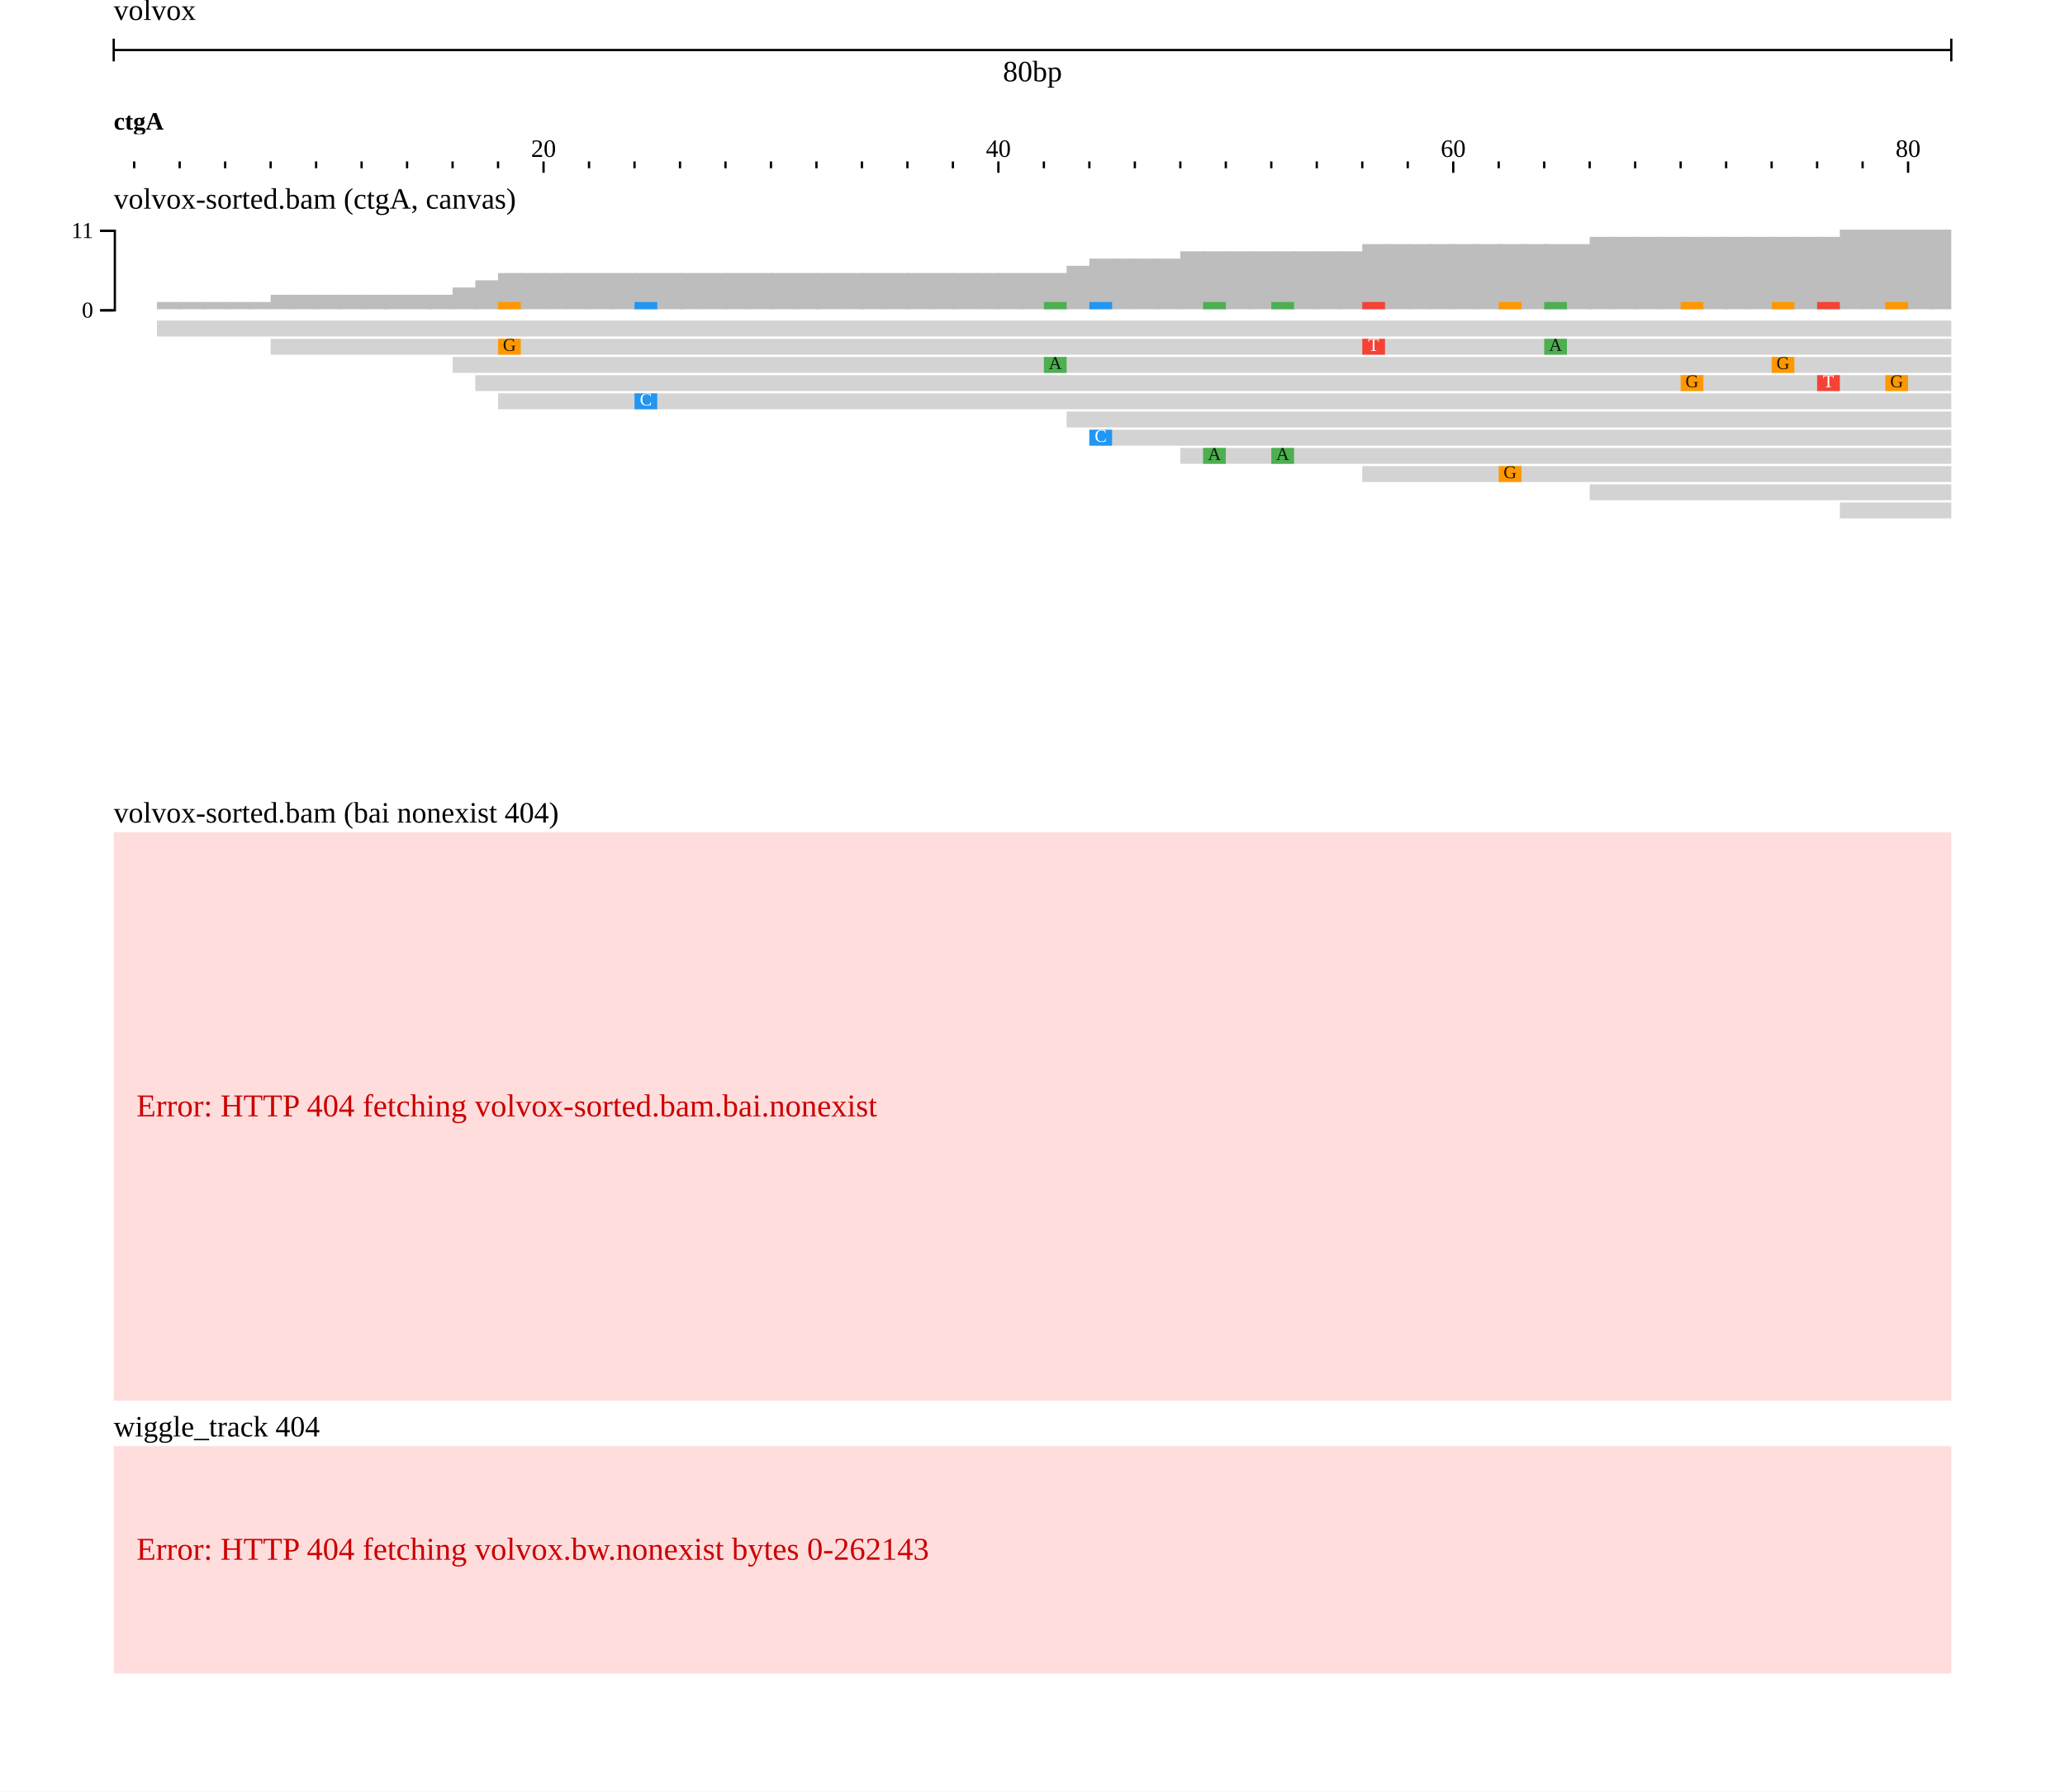
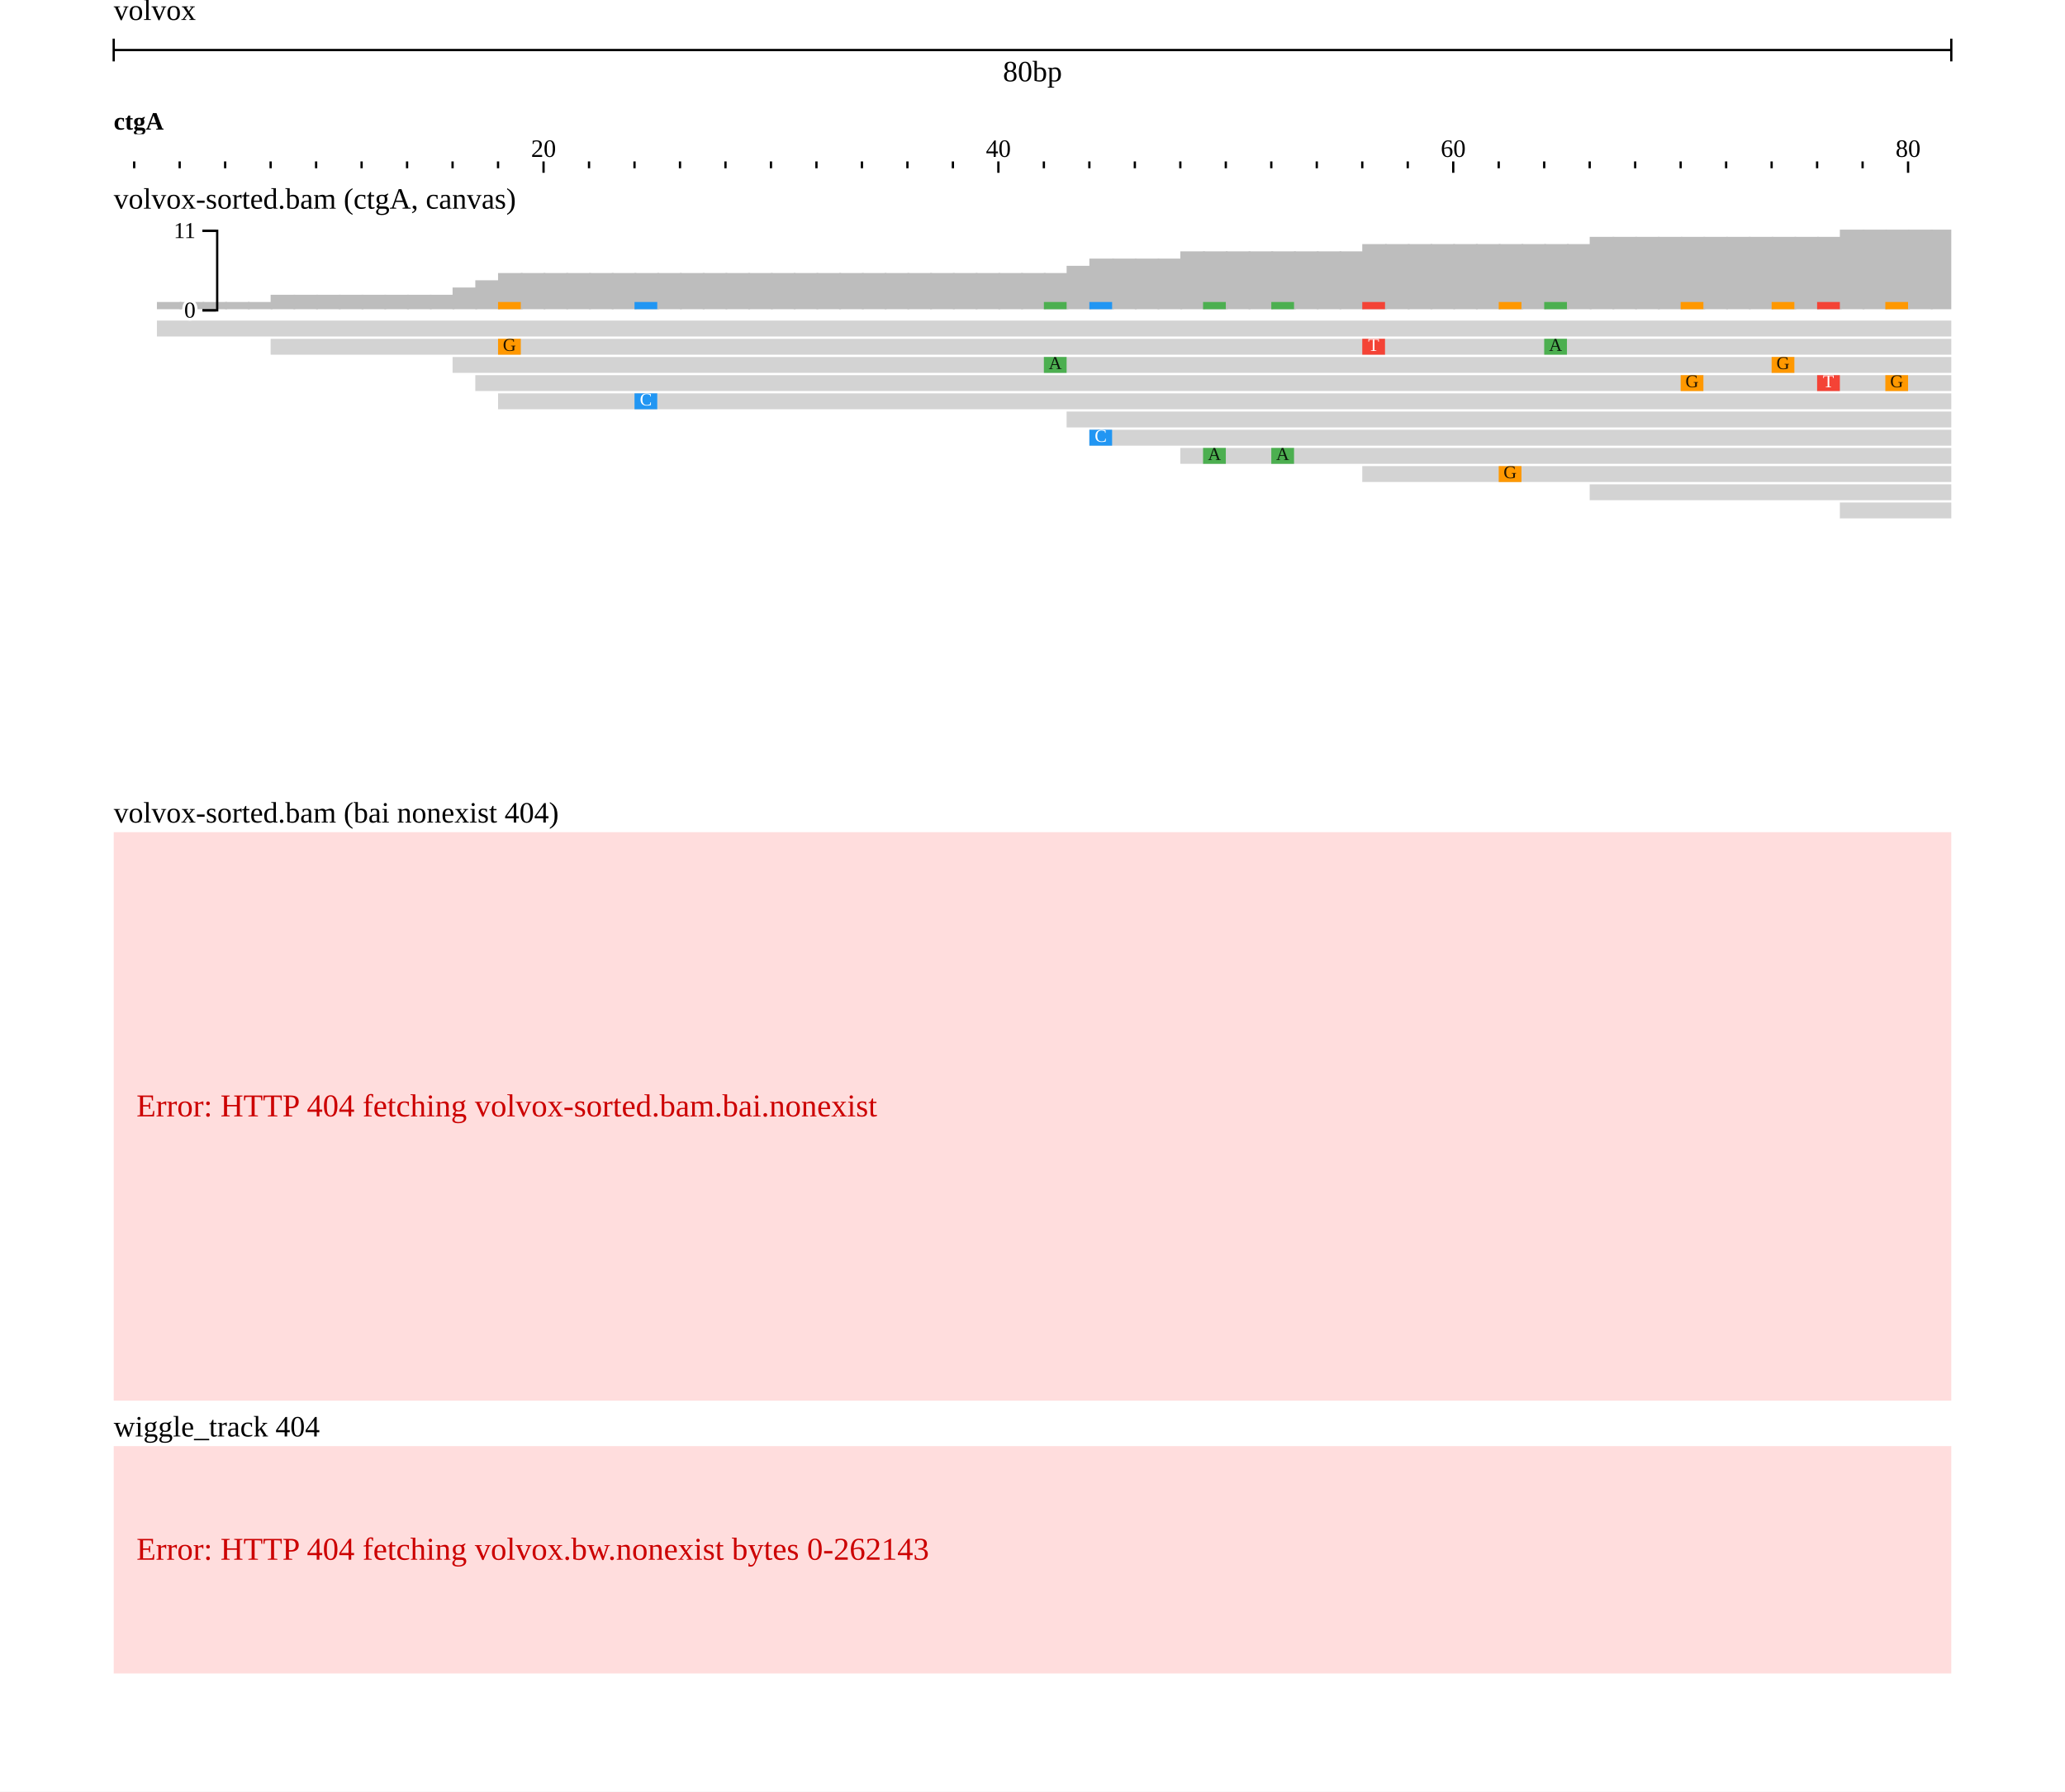
<svg xmlns="http://www.w3.org/2000/svg" width="908" height="788" viewBox="0 0 908 788">
  <rect width="908" height="788" fill="#ffffff" />
  <g transform="translate(50 0)">
    <g transform="translate(0)">
      <g id="header">
        <text x="0" y="0" dominant-baseline="hanging" font-size="13" fill="#000000">volvox</text>
        <g transform="translate(0 22)">
          <line x1="0" x2="808" y1="0" y2="0" stroke="#000000" />
          <line x1="0" x2="0" y1="-5" y2="5" stroke="#000000" />
          <line x1="808" x2="808" y1="-5" y2="5" stroke="#000000" />
          <text x="404" y="5" text-anchor="middle" dominant-baseline="hanging" font-size="13" fill="#000000">80bp</text>
        </g>
        <g transform="translate(0 44)">
          <defs>
            <clipPath id="ruler-clip-integration_test">
              <rect x="0" y="0" width="808" height="34" />
            </clipPath>
          </defs>
          <g clip-path="url(#ruler-clip-integration_test)">
            <path d="M189 27V32M389 27V32M589 27V32M789 27V32M989 27V32M1189 27V32M1389 27V32M1589 27V32M9 27V30M29 27V30M49 27V30M69 27V30M89 27V30M109 27V30M129 27V30M149 27V30M169 27V30M209 27V30M229 27V30M249 27V30M269 27V30M289 27V30M309 27V30M329 27V30M349 27V30M369 27V30M409 27V30M429 27V30M449 27V30M469 27V30M489 27V30M509 27V30M529 27V30M549 27V30M569 27V30M609 27V30M629 27V30M649 27V30M669 27V30M689 27V30M709 27V30M729 27V30M749 27V30M769 27V30M809 27V30M829 27V30M849 27V30M869 27V30M889 27V30M909 27V30M929 27V30M949 27V30M969 27V30M1009 27V30M1029 27V30M1049 27V30M1069 27V30M1089 27V30M1109 27V30M1129 27V30M1149 27V30M1169 27V30M1209 27V30M1229 27V30M1249 27V30M1269 27V30M1289 27V30M1309 27V30M1329 27V30M1349 27V30M1369 27V30M1409 27V30M1429 27V30M1449 27V30M1469 27V30M1489 27V30M1509 27V30M1529 27V30M1549 27V30M1569 27V30" stroke-width="1" stroke="#000000" fill="none" />
            <text x="189" y="25" text-anchor="middle" font-size="11" fill="#000000">20</text>
            <text x="389" y="25" text-anchor="middle" font-size="11" fill="#000000">40</text>
            <text x="589" y="25" text-anchor="middle" font-size="11" fill="#000000">60</text>
            <text x="789" y="25" text-anchor="middle" font-size="11" fill="#000000">80</text>
            <g transform="translate(0 0)">
              <defs>
                <clipPath id="reflabel-integration_test-volvox:ctgA:0:80:0">
                  <rect x="0" y="0" width="1598" height="15" />
                </clipPath>
              </defs>
              <g clip-path="url(#reflabel-integration_test-volvox:ctgA:0:80:0)">
                <text x="0" y="13" font-size="11" font-weight="bold" fill="#000000">ctgA</text>
              </g>
            </g>
          </g>
        </g>
      </g>
    </g>
    <g transform="translate(0 78)">
      <g transform="translate(0 0)">
        <defs>
          <clipPath id="track-clip-integration_test-volvox_alignments_pileup_coverage">
            <rect x="-50" y="18" width="858" height="250" />
          </clipPath>
        </defs>
        <g clip-path="url(#track-clip-integration_test-volvox_alignments_pileup_coverage)">
          <g transform="translate(0 18)">
            <defs>
              <clipPath id="alignments-clip-5GfQp_z8Ji">
                <rect x="0" y="0" width="808" height="250" />
              </clipPath>
            </defs>
            <g clip-path="url(#alignments-clip-5GfQp_z8Ji)">
              <g>
                <clipPath id="svgcanvas-clip-0">
                  <path d="M0,0h808v250h-808Z" />
                </clipPath>
                <g clip-path="url(#svgcanvas-clip-0)">
                  <clipPath id="svgcanvas-clip-1">
                    <path d="M0,0h808v250h-808Z" />
                  </clipPath>
                  <g clip-path="url(#svgcanvas-clip-1)">
                    <rect x="-1" y="40" width="10.8" height="0" fill="rgb(189,189,189)" />
                    <rect x="9" y="40" width="10.8" height="0" fill="rgb(189,189,189)" />
                    <rect x="19" y="36.82" width="10.8" height="3.18" fill="rgb(189,189,189)" />
                    <rect x="29" y="36.82" width="10.8" height="3.18" fill="rgb(189,189,189)" />
                    <rect x="39" y="36.82" width="10.8" height="3.18" fill="rgb(189,189,189)" />
                    <rect x="49" y="36.82" width="10.8" height="3.18" fill="rgb(189,189,189)" />
                    <rect x="59" y="36.82" width="10.8" height="3.18" fill="rgb(189,189,189)" />
                    <rect x="69" y="33.64" width="10.8" height="6.36" fill="rgb(189,189,189)" />
                    <rect x="79" y="33.64" width="10.8" height="6.36" fill="rgb(189,189,189)" />
                    <rect x="89" y="33.64" width="10.8" height="6.36" fill="rgb(189,189,189)" />
                    <rect x="99" y="33.64" width="10.8" height="6.36" fill="rgb(189,189,189)" />
                    <rect x="109" y="33.64" width="10.8" height="6.36" fill="rgb(189,189,189)" />
                    <rect x="119" y="33.64" width="10.8" height="6.36" fill="rgb(189,189,189)" />
                    <rect x="129" y="33.64" width="10.8" height="6.36" fill="rgb(189,189,189)" />
                    <rect x="139" y="33.64" width="10.8" height="6.36" fill="rgb(189,189,189)" />
                    <rect x="149" y="30.45" width="10.8" height="9.55" fill="rgb(189,189,189)" />
                    <rect x="159" y="27.27" width="10.8" height="12.73" fill="rgb(189,189,189)" />
                    <rect x="169" y="24.09" width="10.8" height="15.91" fill="rgb(189,189,189)" />
                    <rect x="179" y="24.09" width="10.8" height="15.91" fill="rgb(189,189,189)" />
                    <rect x="189" y="24.09" width="10.8" height="15.91" fill="rgb(189,189,189)" />
                    <rect x="199" y="24.09" width="10.8" height="15.91" fill="rgb(189,189,189)" />
                    <rect x="209" y="24.09" width="10.8" height="15.91" fill="rgb(189,189,189)" />
                    <rect x="219" y="24.09" width="10.8" height="15.91" fill="rgb(189,189,189)" />
                    <rect x="229" y="24.09" width="10.8" height="15.91" fill="rgb(189,189,189)" />
                    <rect x="239" y="24.09" width="10.8" height="15.91" fill="rgb(189,189,189)" />
                    <rect x="249" y="24.09" width="10.8" height="15.91" fill="rgb(189,189,189)" />
                    <rect x="259" y="24.09" width="10.8" height="15.91" fill="rgb(189,189,189)" />
                    <rect x="269" y="24.09" width="10.8" height="15.91" fill="rgb(189,189,189)" />
                    <rect x="279" y="24.09" width="10.8" height="15.91" fill="rgb(189,189,189)" />
                    <rect x="289" y="24.09" width="10.8" height="15.91" fill="rgb(189,189,189)" />
                    <rect x="299" y="24.09" width="10.8" height="15.91" fill="rgb(189,189,189)" />
                    <rect x="309" y="24.09" width="10.8" height="15.91" fill="rgb(189,189,189)" />
                    <rect x="319" y="24.09" width="10.8" height="15.91" fill="rgb(189,189,189)" />
                    <rect x="329" y="24.09" width="10.8" height="15.91" fill="rgb(189,189,189)" />
                    <rect x="339" y="24.09" width="10.8" height="15.91" fill="rgb(189,189,189)" />
                    <rect x="349" y="24.09" width="10.8" height="15.91" fill="rgb(189,189,189)" />
                    <rect x="359" y="24.09" width="10.8" height="15.91" fill="rgb(189,189,189)" />
                    <rect x="369" y="24.09" width="10.8" height="15.91" fill="rgb(189,189,189)" />
                    <rect x="379" y="24.09" width="10.8" height="15.91" fill="rgb(189,189,189)" />
                    <rect x="389" y="24.09" width="10.8" height="15.91" fill="rgb(189,189,189)" />
                    <rect x="399" y="24.09" width="10.8" height="15.91" fill="rgb(189,189,189)" />
                    <rect x="409" y="24.09" width="10.8" height="15.91" fill="rgb(189,189,189)" />
                    <rect x="419" y="20.91" width="10.8" height="19.09" fill="rgb(189,189,189)" />
                    <rect x="429" y="17.73" width="10.8" height="22.27" fill="rgb(189,189,189)" />
                    <rect x="439" y="17.73" width="10.8" height="22.27" fill="rgb(189,189,189)" />
                    <rect x="449" y="17.73" width="10.8" height="22.27" fill="rgb(189,189,189)" />
                    <rect x="459" y="17.73" width="10.8" height="22.27" fill="rgb(189,189,189)" />
                    <rect x="469" y="14.55" width="10.8" height="25.45" fill="rgb(189,189,189)" />
                    <rect x="479" y="14.55" width="10.8" height="25.45" fill="rgb(189,189,189)" />
                    <rect x="489" y="14.55" width="10.8" height="25.45" fill="rgb(189,189,189)" />
                    <rect x="499" y="14.55" width="10.8" height="25.45" fill="rgb(189,189,189)" />
                    <rect x="509" y="14.55" width="10.8" height="25.45" fill="rgb(189,189,189)" />
                    <rect x="519" y="14.55" width="10.8" height="25.45" fill="rgb(189,189,189)" />
                    <rect x="529" y="14.55" width="10.8" height="25.45" fill="rgb(189,189,189)" />
                    <rect x="539" y="14.55" width="10.8" height="25.45" fill="rgb(189,189,189)" />
                    <rect x="549" y="11.36" width="10.8" height="28.64" fill="rgb(189,189,189)" />
                    <rect x="559" y="11.36" width="10.8" height="28.64" fill="rgb(189,189,189)" />
                    <rect x="569" y="11.36" width="10.8" height="28.64" fill="rgb(189,189,189)" />
                    <rect x="579" y="11.36" width="10.8" height="28.64" fill="rgb(189,189,189)" />
                    <rect x="589" y="11.36" width="10.8" height="28.64" fill="rgb(189,189,189)" />
                    <rect x="599" y="11.36" width="10.8" height="28.64" fill="rgb(189,189,189)" />
                    <rect x="609" y="11.36" width="10.8" height="28.64" fill="rgb(189,189,189)" />
                    <rect x="619" y="11.36" width="10.8" height="28.64" fill="rgb(189,189,189)" />
                    <rect x="629" y="11.36" width="10.8" height="28.64" fill="rgb(189,189,189)" />
                    <rect x="639" y="11.36" width="10.8" height="28.64" fill="rgb(189,189,189)" />
                    <rect x="649" y="8.18" width="10.8" height="31.82" fill="rgb(189,189,189)" />
                    <rect x="659" y="8.18" width="10.8" height="31.82" fill="rgb(189,189,189)" />
                    <rect x="669" y="8.18" width="10.8" height="31.82" fill="rgb(189,189,189)" />
                    <rect x="679" y="8.18" width="10.8" height="31.82" fill="rgb(189,189,189)" />
                    <rect x="689" y="8.18" width="10.8" height="31.82" fill="rgb(189,189,189)" />
                    <rect x="699" y="8.18" width="10.8" height="31.82" fill="rgb(189,189,189)" />
                    <rect x="709" y="8.18" width="10.8" height="31.82" fill="rgb(189,189,189)" />
                    <rect x="719" y="8.18" width="10.8" height="31.82" fill="rgb(189,189,189)" />
                    <rect x="729" y="8.18" width="10.8" height="31.82" fill="rgb(189,189,189)" />
                    <rect x="739" y="8.18" width="10.8" height="31.82" fill="rgb(189,189,189)" />
                    <rect x="749" y="8.18" width="10.8" height="31.82" fill="rgb(189,189,189)" />
                    <rect x="759" y="5" width="10.8" height="35" fill="rgb(189,189,189)" />
                    <rect x="769" y="5" width="10.8" height="35" fill="rgb(189,189,189)" />
                    <rect x="779" y="5" width="10.8" height="35" fill="rgb(189,189,189)" />
                    <rect x="789" y="5" width="10.8" height="35" fill="rgb(189,189,189)" />
                    <rect x="799" y="5" width="10.8" height="35" fill="rgb(189,189,189)" />
                    <rect x="169" y="36.82" width="10" height="3.18" fill="rgb(255,152,0)" />
                    <rect x="549" y="36.82" width="10" height="3.18" fill="rgb(244,67,54)" />
                    <rect x="629" y="36.82" width="10" height="3.18" fill="rgb(76,175,80)" />
                    <rect x="409" y="36.82" width="10" height="3.18" fill="rgb(76,175,80)" />
                    <rect x="729" y="36.82" width="10" height="3.18" fill="rgb(255,152,0)" />
                    <rect x="689" y="36.82" width="10" height="3.18" fill="rgb(255,152,0)" />
                    <rect x="749" y="36.82" width="10" height="3.18" fill="rgb(244,67,54)" />
                    <rect x="779" y="36.82" width="10" height="3.18" fill="rgb(255,152,0)" />
                    <rect x="229" y="36.82" width="10" height="3.18" fill="rgb(33,150,243)" />
                    <rect x="429" y="36.82" width="10" height="3.18" fill="rgb(33,150,243)" />
                    <rect x="479" y="36.82" width="10" height="3.18" fill="rgb(76,175,80)" />
                    <rect x="509" y="36.82" width="10" height="3.18" fill="rgb(76,175,80)" />
                    <rect x="609" y="36.82" width="10" height="3.18" fill="rgb(255,152,0)" />
                  </g>
                  <clipPath id="svgcanvas-clip-2">
                    <path d="M0,45h808v205h-808Z" />
                  </clipPath>
                  <g clip-path="url(#svgcanvas-clip-2)">
                    <path d="M19,45L1019,45L1027,48.5L1019,52L19,52Z" fill="rgb(211,211,211)" stroke="none" />
                    <path d="M69,53L1069,53L1077,56.5L1069,60L69,60Z" fill="rgb(211,211,211)" stroke="none" />
                    <path d="M149,61L1149,61L1157,64.5L1149,68L149,68Z" fill="rgb(211,211,211)" stroke="none" />
                    <path d="M159,69L1159,69L1167,72.5L1159,76L159,76Z" fill="rgb(211,211,211)" stroke="none" />
                    <path d="M169,77L1169,77L1177,80.5L1169,84L169,84Z" fill="rgb(211,211,211)" stroke="none" />
                    <rect x="419" y="85" width="1000" height="7" fill="rgb(211,211,211)" />
                    <rect x="429" y="93" width="1000" height="7" fill="rgb(211,211,211)" />
                    <rect x="469" y="101" width="1000" height="7" fill="rgb(211,211,211)" />
                    <rect x="549" y="109" width="1000" height="7" fill="rgb(211,211,211)" />
                    <rect x="649" y="117" width="1000" height="7" fill="rgb(211,211,211)" />
                    <rect x="759" y="125" width="1000" height="7" fill="rgb(211,211,211)" />
                    <rect x="899" y="133" width="1000" height="7" fill="rgb(211,211,211)" />
                    <rect x="939" y="141" width="1000" height="7" fill="rgb(211,211,211)" />
                    <rect x="1089" y="45" width="1000" height="7" fill="rgb(211,211,211)" />
                    <rect x="169" y="53" width="10" height="7" fill="rgb(255,152,0)" />
                    <rect x="549" y="53" width="10" height="7" fill="rgb(244,67,54)" />
                    <rect x="629" y="53" width="10" height="7" fill="rgb(76,175,80)" />
                    <rect x="829" y="53" width="10" height="7" fill="rgb(33,150,243)" />
                    <rect x="409" y="61" width="10" height="7" fill="rgb(76,175,80)" />
                    <rect x="729" y="61" width="10" height="7" fill="rgb(255,152,0)" />
                    <rect x="1029" y="61" width="10" height="7" fill="rgb(76,175,80)" />
                    <rect x="689" y="69" width="10" height="7" fill="rgb(255,152,0)" />
                    <rect x="749" y="69" width="10" height="7" fill="rgb(244,67,54)" />
                    <rect x="779" y="69" width="10" height="7" fill="rgb(255,152,0)" />
                    <rect x="849" y="69" width="10" height="7" fill="rgb(76,175,80)" />
                    <rect x="229" y="77" width="10" height="7" fill="rgb(33,150,243)" />
                    <rect x="859" y="77" width="10" height="7" fill="rgb(255,152,0)" />
                    <rect x="1109" y="77" width="10" height="7" fill="rgb(33,150,243)" />
                    <rect x="1039" y="85" width="10" height="7" fill="rgb(244,67,54)" />
                    <rect x="429" y="93" width="10" height="7" fill="rgb(33,150,243)" />
                    <rect x="479" y="101" width="10" height="7" fill="rgb(76,175,80)" />
                    <rect x="509" y="101" width="10" height="7" fill="rgb(76,175,80)" />
                    <rect x="609" y="109" width="10" height="7" fill="rgb(255,152,0)" />
                    <rect x="1039" y="117" width="10" height="7" fill="rgb(33,150,243)" />
                  </g>
                </g>
                <text x="174" y="56.5" fill="rgb(0,0,0)" fill-opacity="0.87" font-size="8" text-anchor="middle" dominant-baseline="middle">G</text>
                <text x="554" y="56.5" fill="#fff" font-size="8" text-anchor="middle" dominant-baseline="middle">T</text>
                <text x="634" y="56.5" fill="rgb(0,0,0)" fill-opacity="0.87" font-size="8" text-anchor="middle" dominant-baseline="middle">A</text>
                <text x="414" y="64.5" fill="rgb(0,0,0)" fill-opacity="0.87" font-size="8" text-anchor="middle" dominant-baseline="middle">A</text>
                <text x="734" y="64.5" fill="rgb(0,0,0)" fill-opacity="0.87" font-size="8" text-anchor="middle" dominant-baseline="middle">G</text>
                <text x="694" y="72.5" fill="rgb(0,0,0)" fill-opacity="0.87" font-size="8" text-anchor="middle" dominant-baseline="middle">G</text>
                <text x="754" y="72.5" fill="#fff" font-size="8" text-anchor="middle" dominant-baseline="middle">T</text>
                <text x="784" y="72.5" fill="rgb(0,0,0)" fill-opacity="0.87" font-size="8" text-anchor="middle" dominant-baseline="middle">G</text>
                <text x="234" y="80.5" fill="#fff" font-size="8" text-anchor="middle" dominant-baseline="middle">C</text>
                <text x="434" y="96.5" fill="#fff" font-size="8" text-anchor="middle" dominant-baseline="middle">C</text>
                <text x="484" y="104.5" fill="rgb(0,0,0)" fill-opacity="0.87" font-size="8" text-anchor="middle" dominant-baseline="middle">A</text>
                <text x="514" y="104.5" fill="rgb(0,0,0)" fill-opacity="0.87" font-size="8" text-anchor="middle" dominant-baseline="middle">A</text>
                <text x="614" y="112.5" fill="rgb(0,0,0)" fill-opacity="0.87" font-size="8" text-anchor="middle" dominant-baseline="middle">G</text>
              </g>
              <g />
            </g>
-             <g transform="translate(0, 0)">
+             <g transform="translate(45, 0)">
              <g font-size="10" text-anchor="end" stroke="rgb(0, 0, 0)" stroke-width="1">
                <path fill="none" d="M-6 5.5H0.5V40.5H-6" />
                <g transform="translate(0,40)">
                  <line x2="-6" y1="0.5" y2="0.5" />
                  <text stroke="#fff" stroke-width="2.5" paint-order="stroke" fill="rgb(0, 0, 0)" dy="0.32em" x="-9" y="0.5">0</text>
                </g>
                <g transform="translate(0,5)">
                  <line x2="-6" y1="0.5" y2="0.5" />
                  <text stroke="#fff" stroke-width="2.5" paint-order="stroke" fill="rgb(0, 0, 0)" dy="0.32em" x="-9" y="0.5">11</text>
                </g>
              </g>
            </g>
          </g>
        </g>
        <text x="0" y="5" font-size="13" dominant-baseline="hanging" fill="#000000">volvox-sorted.bam (ctgA, canvas)</text>
      </g>
      <g transform="translate(0 270)">
        <defs>
          <clipPath id="track-clip-integration_test-volvox_alignments_bai_nonexist">
            <rect x="-50" y="18" width="858" height="250" />
          </clipPath>
        </defs>
        <g clip-path="url(#track-clip-integration_test-volvox_alignments_bai_nonexist)">
          <g transform="translate(0 18)">
            <rect x="0" y="0" width="808" height="250" fill="#ffdddd" />
            <text x="10" y="125" fill="#cc0000" font-size="14">Error: HTTP 404 fetching volvox-sorted.bam.bai.nonexist</text>
          </g>
        </g>
        <text x="0" y="5" font-size="13" dominant-baseline="hanging" fill="#000000">volvox-sorted.bam (bai nonexist 404)</text>
      </g>
      <g transform="translate(0 540)">
        <defs>
          <clipPath id="track-clip-integration_test-volvox_bigwig_nonexist">
            <rect x="-50" y="18" width="858" height="100" />
          </clipPath>
        </defs>
        <g clip-path="url(#track-clip-integration_test-volvox_bigwig_nonexist)">
          <g transform="translate(0 18)">
            <rect x="0" y="0" width="808" height="100" fill="#ffdddd" />
            <text x="10" y="50" fill="#cc0000" font-size="14">Error: HTTP 404 fetching volvox.bw.nonexist bytes 0-262143</text>
          </g>
        </g>
        <text x="0" y="5" font-size="13" dominant-baseline="hanging" fill="#000000">wiggle_track 404</text>
      </g>
    </g>
    <g transform="translate(0 78)">
      <defs>
        <clipPath id="highlight-clip-integration_test">
          <rect x="0" y="0" width="808" height="660" />
        </clipPath>
      </defs>
      <g clip-path="url(#highlight-clip-integration_test)" />
    </g>
  </g>
</svg>
